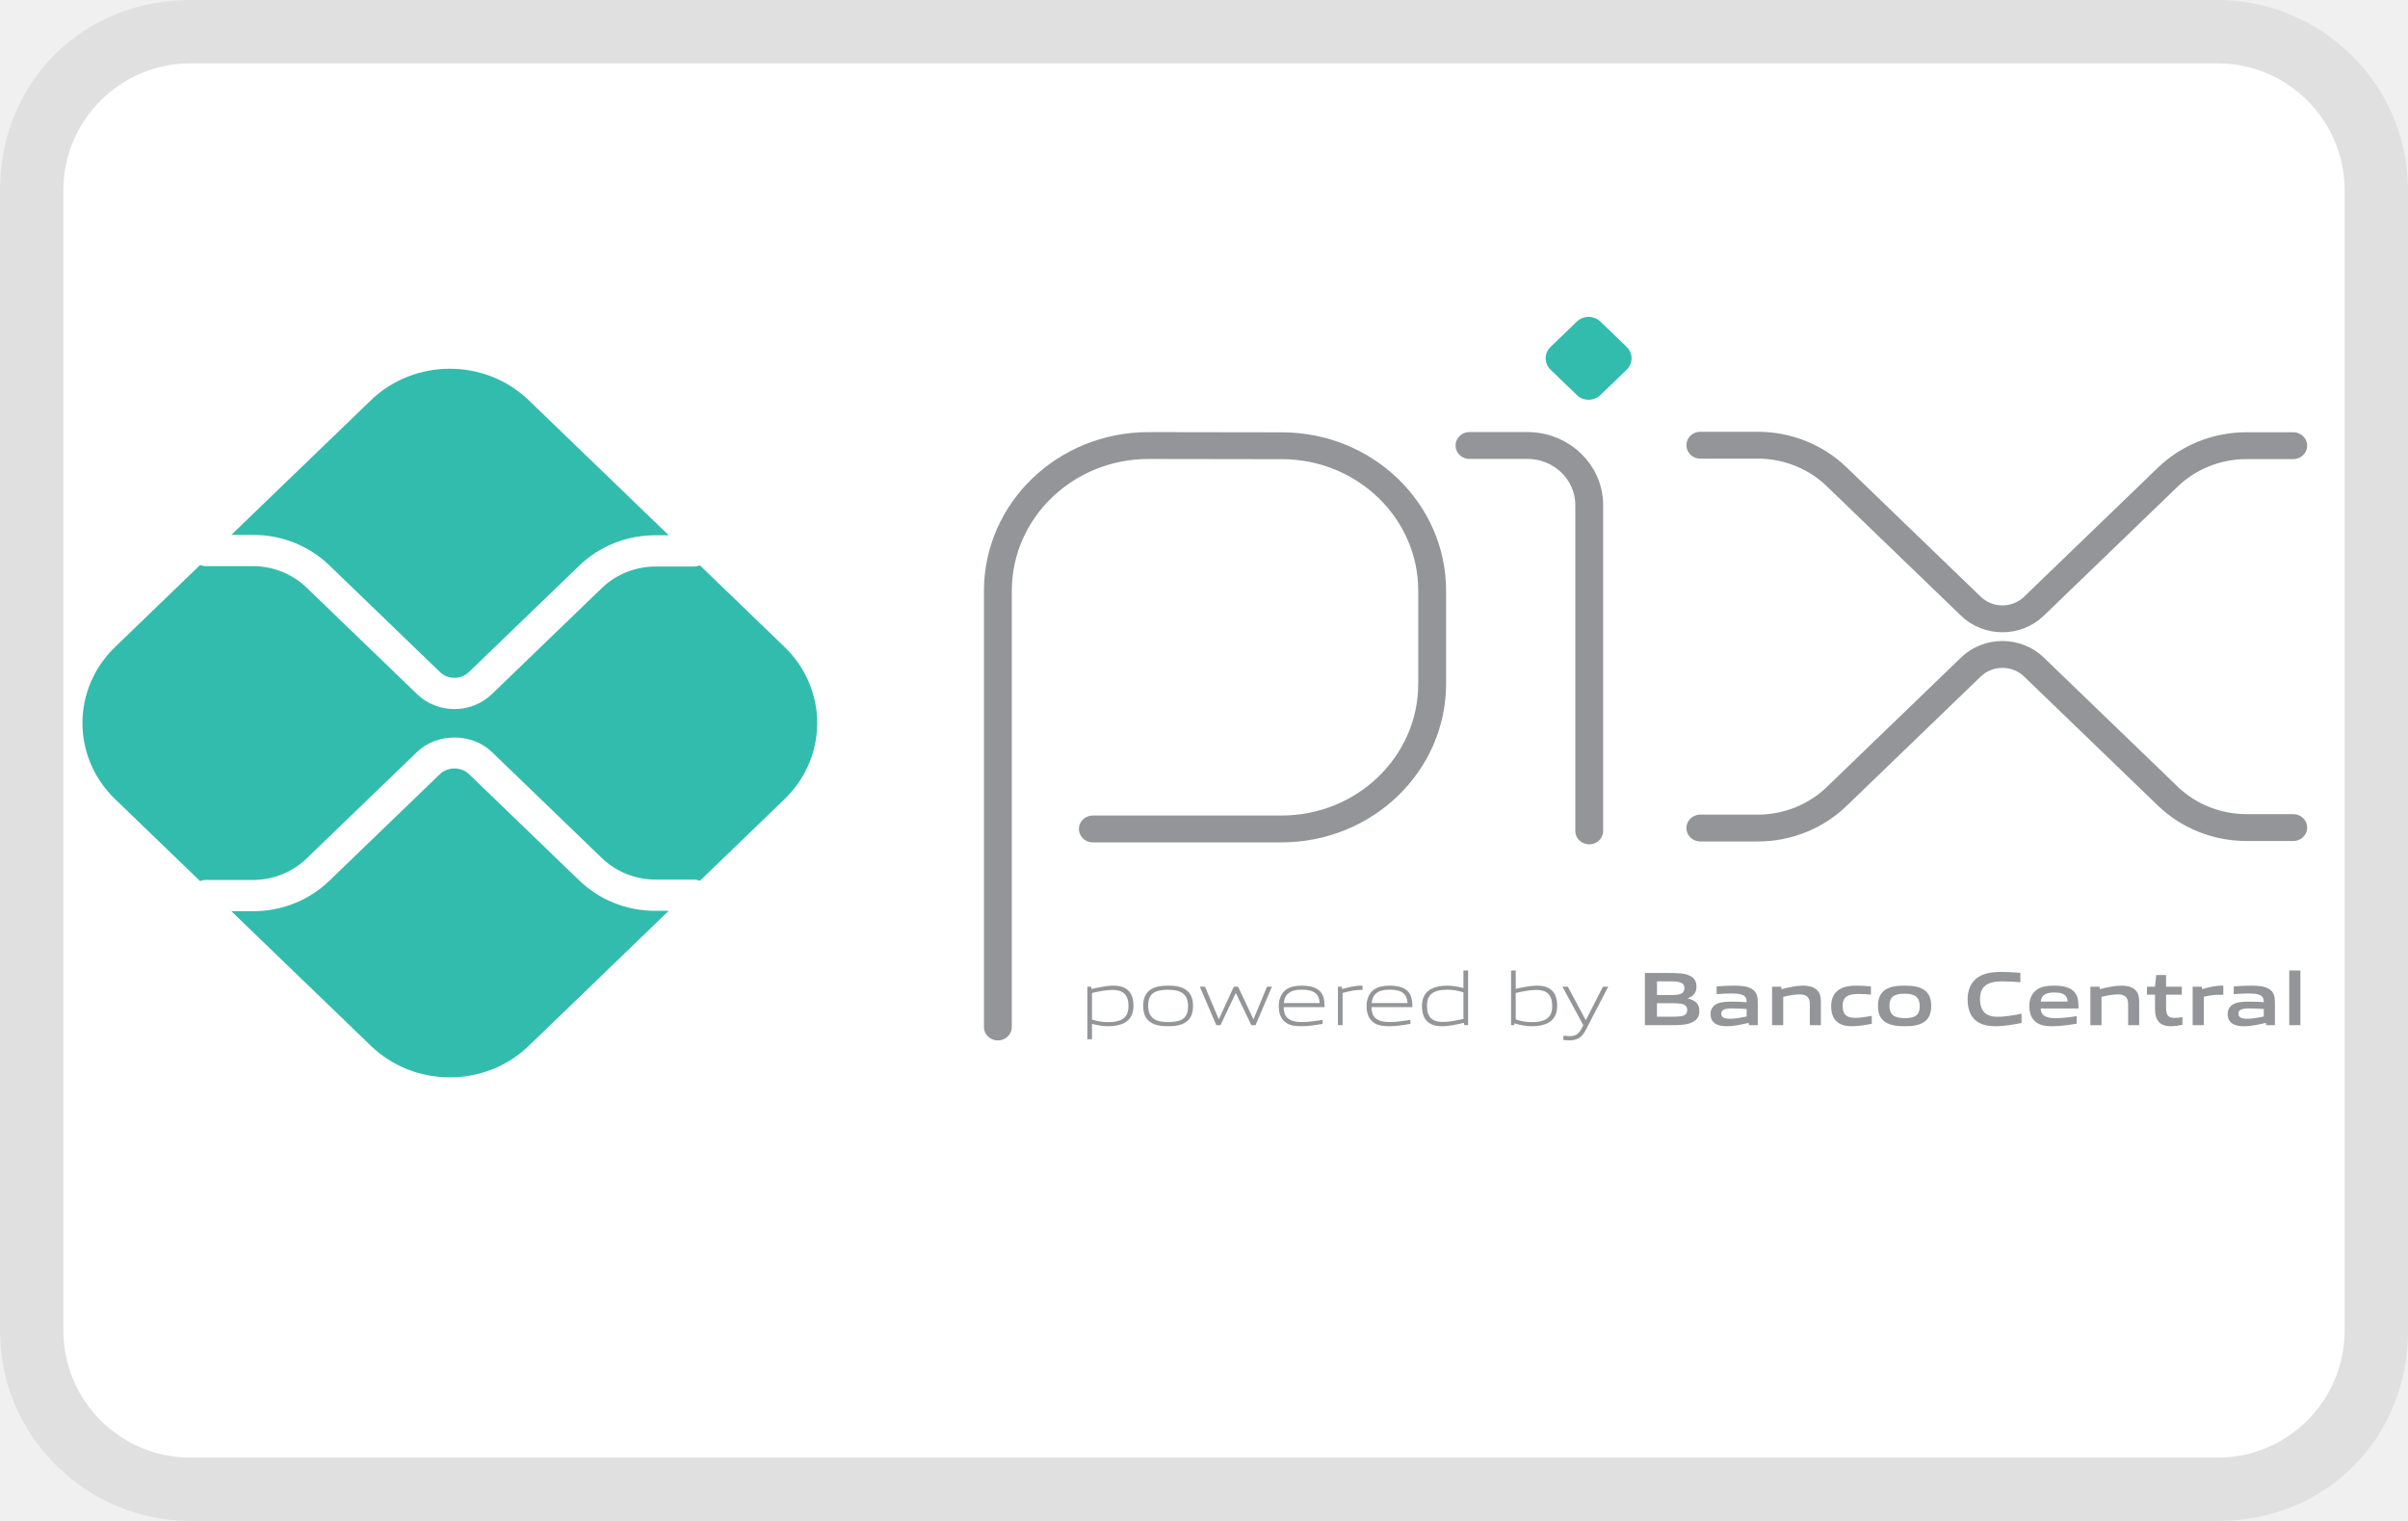
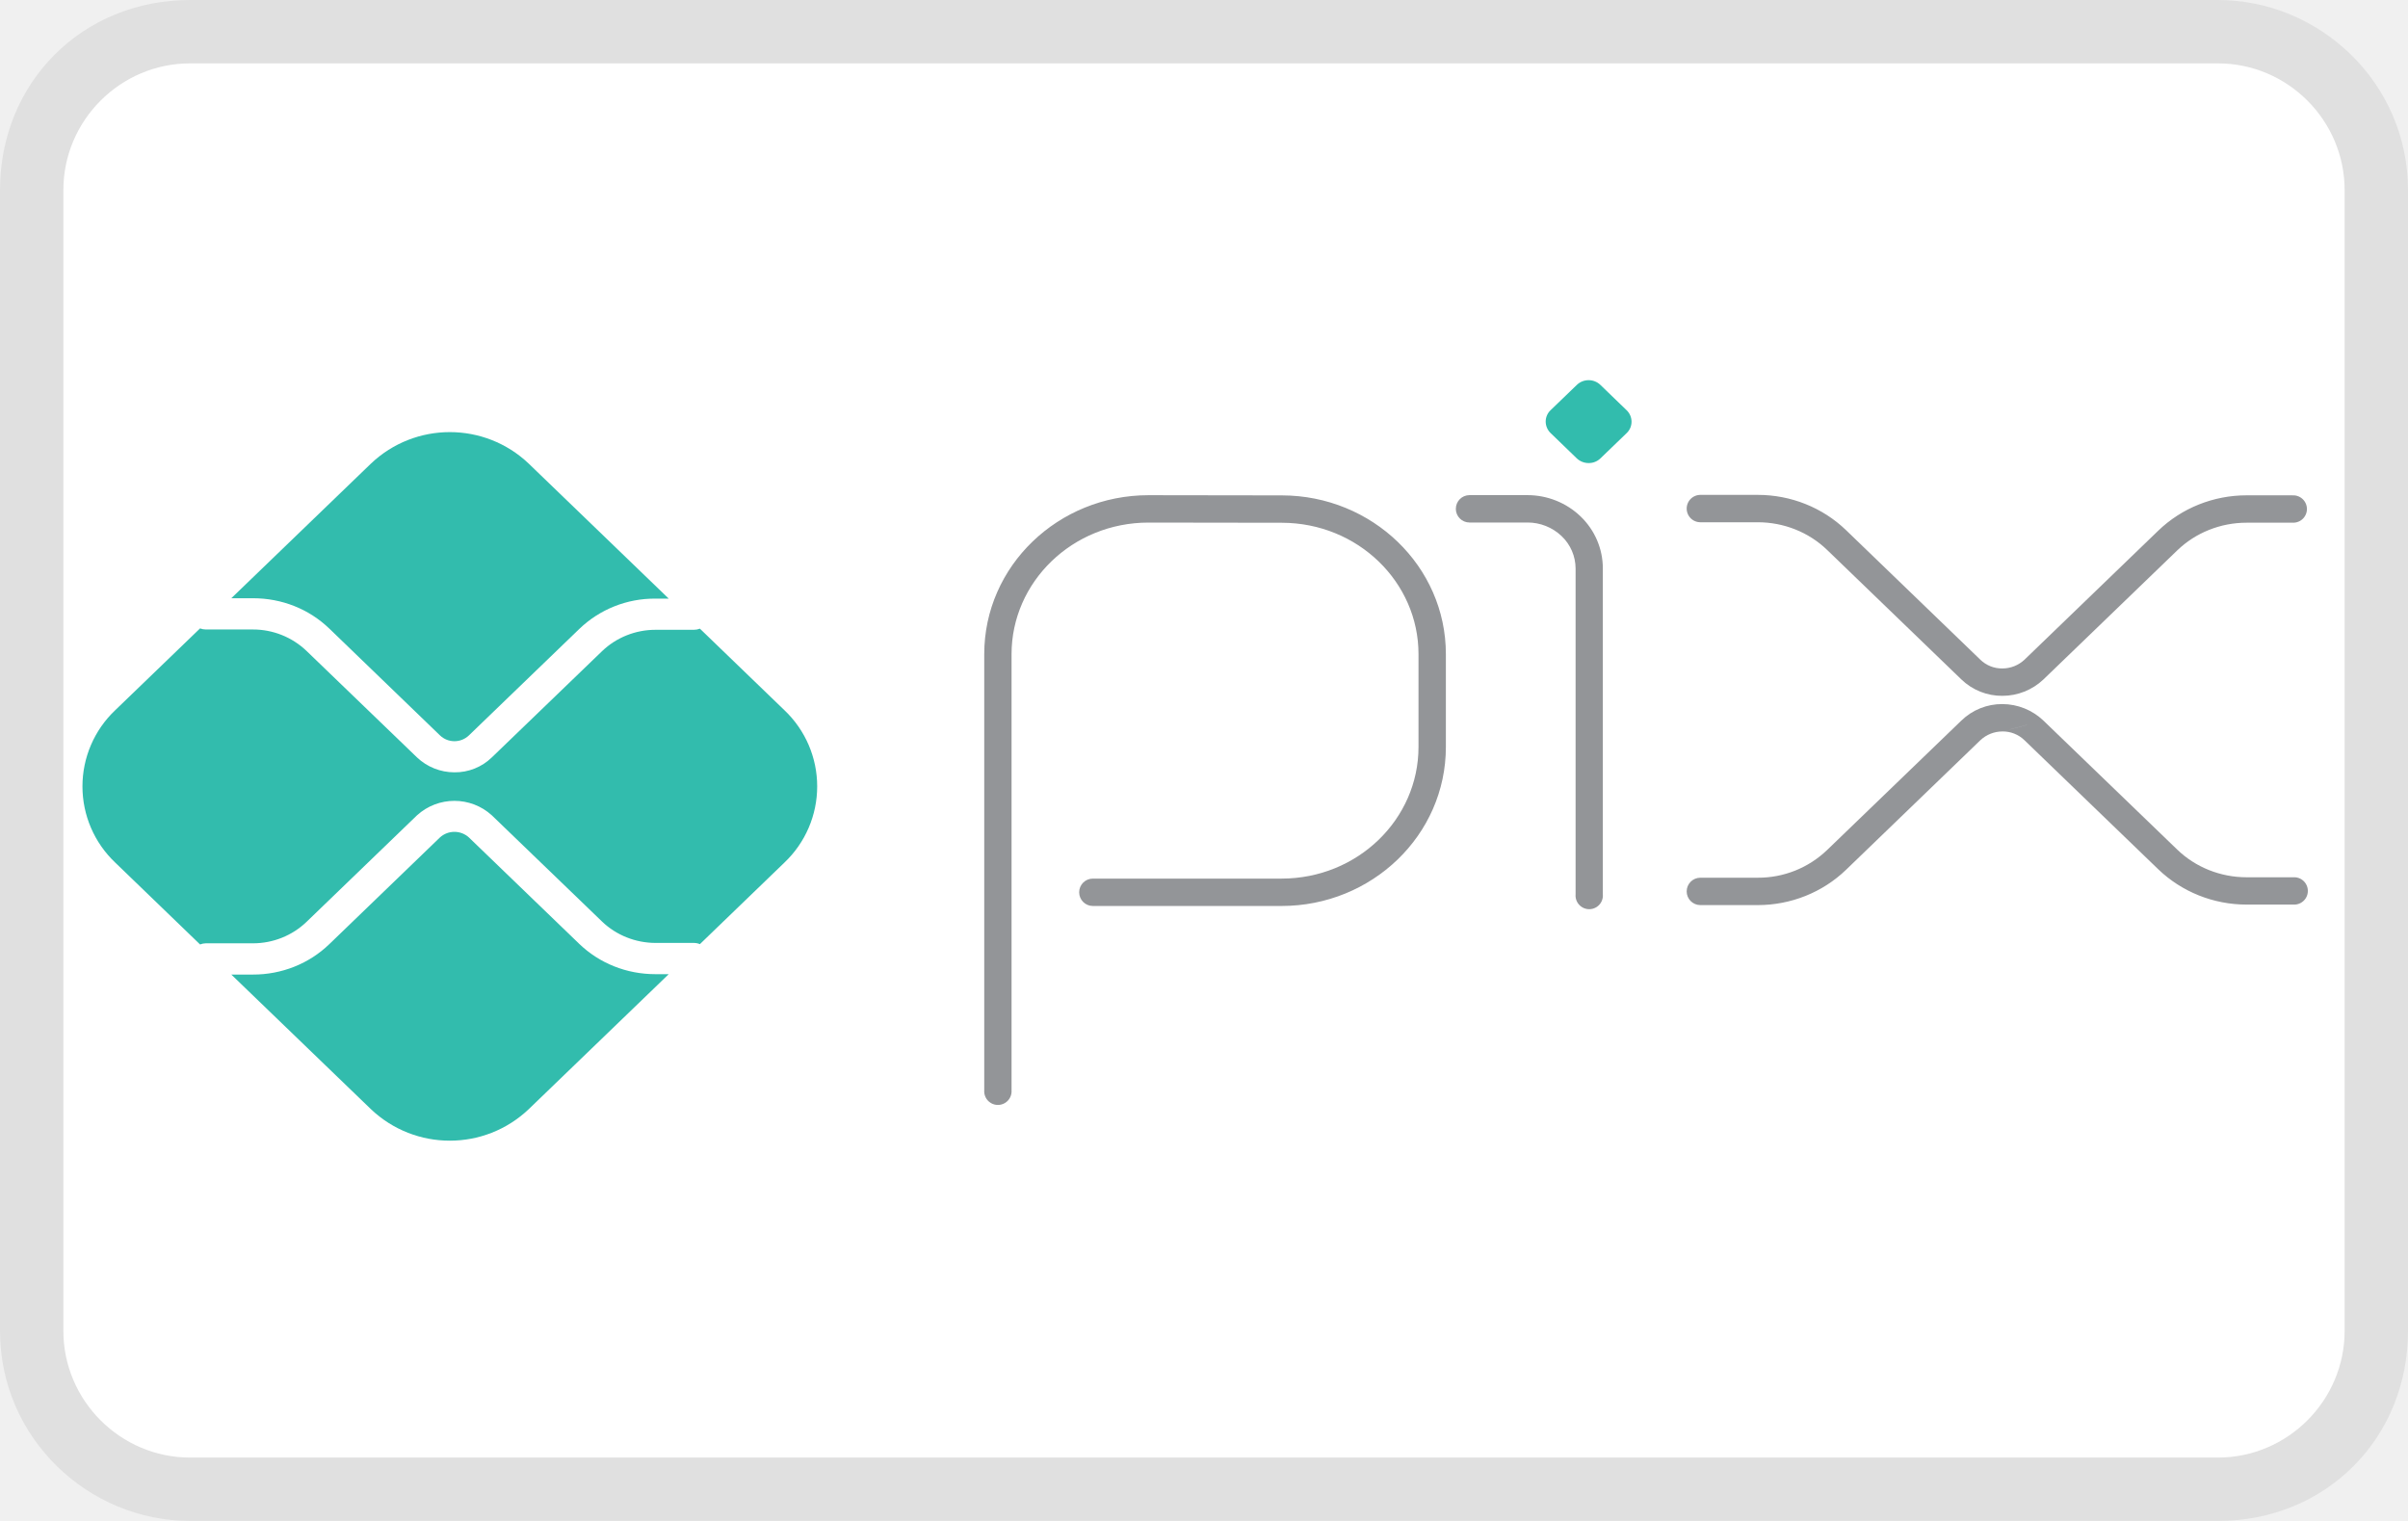
- <svg xmlns="http://www.w3.org/2000/svg" xmlns:ns1="https://boxy-svg.com" aria-labelledby="pi-pix" role="img" viewBox="0 0 38 24" width="38" height="24">
-   <path fill="#000" opacity=".07" d="M35 0H3C1.3 0 0 1.301 0 3v18c0 1.7 1.4 3 3 3h32c1.7 0 3-1.3 3-3V3c0-1.699-1.4-3-3-3z" />
-   <path fill="#fff" d="M35 1c1.1 0 2 .9 2 2v18c0 1.1-.9 2-2 2H3c-1.1 0-2-.9-2-2V3c0-1.1.9-2 2-2h32" ns1:origin="0.5 0.5" />
-   <g transform="matrix(.14767 0 0 .14241 -77.79 2.037)" id="pi-pix-layer1">
-     <path d="M633.421 99.49V51.164c0-8.892 7.208-16.1 16.1-16.1l14.268.022c8.865.017 16.043 7.21 16.043 16.075v10.286c0 8.892-7.208 16.1-16.1 16.1h-20.161" id="pi-pix-path2356" fill="none" stroke="#939598" stroke-width="2.976" stroke-linecap="round" stroke-linejoin="round" stroke-miterlimit="10" stroke-dasharray="none" stroke-opacity="1" />
-     <path d="M683.82 35.059h6.189a6.607 6.607 0 016.606 6.607v36.098" id="pi-pix-path2360" fill="none" stroke="#939598" stroke-width="2.976" stroke-linecap="round" stroke-linejoin="round" stroke-miterlimit="10" stroke-dasharray="none" stroke-opacity="1" />
-     <path d="M695.289 29.466l-2.807-2.807a1.783 1.783 0 010-2.522l2.805-2.805a1.786 1.786 0 012.525 0l2.805 2.805a1.783 1.783 0 010 2.522l-2.806 2.807a1.783 1.783 0 01-2.522 0" id="pi-pix-path2364" fill="#32bcad" fill-opacity="1" fill-rule="nonzero" stroke="none" stroke-width=".353" />
-     <path d="M708.49 35.027h6.137c3.158 0 6.186 1.254 8.419 3.486l14.356 14.357a4.762 4.762 0 006.735 0l14.304-14.304a11.906 11.906 0 018.418-3.487h4.99" id="pi-pix-path2368" fill="none" stroke="#939598" stroke-width="2.976" stroke-linecap="round" stroke-linejoin="round" stroke-miterlimit="10" stroke-dasharray="none" stroke-opacity="1" />
-     <path d="M708.49 77.448h6.137c3.158 0 6.186-1.254 8.419-3.487l14.356-14.356a4.762 4.762 0 016.735 0l14.304 14.304a11.906 11.906 0 008.418 3.487h4.99" id="pi-pix-path2372" fill="none" stroke="#939598" stroke-width="2.976" stroke-linecap="round" stroke-linejoin="round" stroke-miterlimit="10" stroke-dasharray="none" stroke-opacity="1" />
-     <path d="M596.827 86.62c-3.08 0-5.977-1.2-8.156-3.377l-11.777-11.777c-.827-.829-2.268-.826-3.094 0l-11.82 11.82a11.463 11.463 0 01-8.156 3.377h-2.321l14.916 14.916c4.658 4.658 12.21 4.658 16.869 0l14.958-14.959z" id="pi-pix-path2376" fill="#32bcad" fill-opacity="1" fill-rule="nonzero" stroke="none" stroke-width=".353" />
-     <path d="M553.824 44.963c3.08 0 5.977 1.2 8.156 3.377l11.82 11.822a2.19 2.19 0 003.094-.001l11.777-11.778a11.463 11.463 0 018.156-3.377h1.419l-14.958-14.958c-4.659-4.658-12.211-4.658-16.87 0l-14.915 14.915z" id="pi-pix-path2380" fill="#32bcad" fill-opacity="1" fill-rule="nonzero" stroke="none" stroke-width=".353" />
-     <path d="M610.618 57.379l-9.039-9.04c-.199.08-.414.13-.642.13h-4.11a8.123 8.123 0 00-5.706 2.364L579.345 62.61a5.637 5.637 0 01-3.997 1.654 5.637 5.637 0 01-3.997-1.653l-11.821-11.82a8.121 8.121 0 00-5.706-2.365h-5.054c-.215 0-.417-.05-.607-.122l-9.075 9.075c-4.659 4.658-4.659 12.21 0 16.869l9.075 9.075c.19-.072.392-.123.607-.123h5.054a8.122 8.122 0 005.706-2.364l11.82-11.82c2.136-2.134 5.86-2.135 7.995.002l11.776 11.775a8.123 8.123 0 005.706 2.365h4.11c.228 0 .443.05.642.13l9.04-9.04c4.658-4.659 4.658-12.21 0-16.87" id="pi-pix-path2384" fill="#32bcad" fill-opacity="1" fill-rule="nonzero" stroke="none" stroke-width=".353" />
-     <path d="M645.69 95.381c-.666 0-1.443.161-2.21.338v2.945c.531.194 1.139.288 1.721.288 1.477 0 2.177-.499 2.177-1.8 0-1.222-.573-1.77-1.687-1.77m-2.71 5.468v-5.823h.406l.042.253c.683-.16 1.628-.371 2.304-.371.549 0 1.072.083 1.51.438.507.414.667 1.08.667 1.806 0 .76-.253 1.478-.945 1.874-.481.27-1.13.38-1.713.38-.6 0-1.173-.093-1.773-.27v1.713z" id="pi-pix-path2388" fill="#939598" fill-opacity="1" fill-rule="nonzero" stroke="none" stroke-width=".353" />
-     <path d="M651.618 95.364c-1.477 0-2.136.464-2.136 1.764 0 1.257.65 1.823 2.136 1.823 1.468 0 2.126-.456 2.126-1.756 0-1.257-.65-1.831-2.126-1.831m1.898 3.587c-.49.354-1.147.456-1.898.456-.768 0-1.427-.11-1.908-.456-.54-.38-.76-1.004-.76-1.789 0-.777.22-1.409.76-1.798.481-.345 1.14-.456 1.908-.456.759 0 1.409.11 1.898.456.55.389.76 1.021.76 1.789 0 .785-.22 1.419-.76 1.798" id="pi-pix-path2392" fill="#939598" fill-opacity="1" fill-rule="nonzero" stroke="none" stroke-width=".353" />
-     <path d="M660.508 99.289l-1.646-3.536h-.034l-1.62 3.536h-.448l-1.755-4.263h.549l1.46 3.579h.034l1.586-3.579h.455l1.63 3.579h.033l1.427-3.579h.531l-1.755 4.263z" id="pi-pix-path2396" fill="#939598" fill-opacity="1" fill-rule="nonzero" stroke="none" stroke-width=".353" />
-     <path d="M665.894 95.356c-1.367 0-1.832.607-1.916 1.485h3.832c-.042-.97-.54-1.485-1.916-1.485m-.017 4.05c-.82 0-1.35-.117-1.772-.472-.498-.43-.667-1.055-.667-1.772 0-.684.228-1.41.793-1.823.473-.329 1.055-.43 1.663-.43.549 0 1.181.059 1.704.413.617.414.735 1.14.735 1.966h-4.372c.017.878.304 1.655 1.958 1.655.785 0 1.519-.127 2.203-.245v.447c-.71.127-1.494.262-2.245.262" id="pi-pix-path2400" fill="#939598" fill-opacity="1" fill-rule="nonzero" stroke="none" stroke-width=".353" />
-     <path d="M669.762 99.289v-4.263h.405l.042.254c.903-.227 1.325-.371 2.119-.371h.059v.472h-.119c-.666 0-1.071.093-2.008.338v3.57z" id="pi-pix-path2404" fill="#939598" fill-opacity="1" fill-rule="nonzero" stroke="none" stroke-width=".353" />
-     <path d="M675.279 95.356c-1.367 0-1.832.607-1.916 1.485h3.832c-.042-.97-.54-1.485-1.916-1.485m-.017 4.05c-.819 0-1.35-.117-1.772-.472-.499-.43-.667-1.055-.667-1.772 0-.684.228-1.41.793-1.823.473-.329 1.055-.43 1.663-.43.549 0 1.182.059 1.704.413.617.414.735 1.14.735 1.966h-4.372c.017.878.304 1.655 1.958 1.655.785 0 1.519-.127 2.203-.245v.447c-.71.127-1.494.262-2.245.262" id="pi-pix-path2408" fill="#939598" fill-opacity="1" fill-rule="nonzero" stroke="none" stroke-width=".353" />
-     <path d="M683.173 95.652a5.112 5.112 0 00-1.722-.288c-1.476 0-2.177.499-2.177 1.798 0 1.232.574 1.772 1.687 1.772.667 0 1.444-.16 2.212-.33zm.093 3.637l-.042-.254c-.684.16-1.63.372-2.305.372-.548 0-1.071-.076-1.51-.439-.507-.414-.667-1.08-.667-1.806 0-.76.253-1.477.945-1.865.481-.279 1.131-.388 1.722-.388.59 0 1.165.101 1.764.27v-1.95h.498v6.06z" id="pi-pix-path2412" fill="#939598" fill-opacity="1" fill-rule="nonzero" stroke="none" stroke-width=".353" />
-     <path d="M690.972 95.381c-.667 0-1.443.161-2.211.338v2.937c.54.202 1.14.296 1.722.296 1.476 0 2.176-.499 2.176-1.8 0-1.222-.573-1.77-1.687-1.77m1.274 3.645c-.48.27-1.13.38-1.713.38a6.07 6.07 0 01-1.907-.321l-.026.203h-.338v-6.06h.499v2.034c.683-.151 1.603-.354 2.253-.354.55 0 1.072.083 1.51.438.507.414.667 1.08.667 1.806 0 .76-.253 1.478-.945 1.874" id="pi-pix-path2416" fill="#939598" fill-opacity="1" fill-rule="nonzero" stroke="none" stroke-width=".353" />
-     <path d="M693.852 100.926v-.464c.245.025.473.042.634.042.616 0 .987-.177 1.333-.878l.16-.337-2.228-4.263h.574l1.908 3.68h.033l1.815-3.68h.565l-2.397 4.786c-.438.87-.911 1.156-1.78 1.156-.195 0-.405-.017-.617-.042" id="pi-pix-path2420" fill="#939598" fill-opacity="1" fill-rule="nonzero" stroke="none" stroke-width=".353" />
-     <path d="M705.51 96.858h-1.655v1.494h1.662c1.14 0 1.57-.127 1.57-.751 0-.668-.59-.743-1.578-.743m-.303-2.422h-1.35v1.519h1.358c1.122 0 1.57-.135 1.57-.768 0-.675-.566-.751-1.578-.751m2.565 4.448c-.608.388-1.342.405-2.684.405h-2.523v-5.781h2.464c1.156 0 1.865.016 2.456.371.422.253.59.641.59 1.148 0 .607-.252 1.013-.911 1.283v.033c.743.17 1.224.55 1.224 1.368 0 .556-.202.92-.616 1.173" id="pi-pix-path2424" fill="#939598" fill-opacity="1" fill-rule="nonzero" stroke="none" stroke-width=".353" />
-     <path d="M713.436 97.5a17.866 17.866 0 00-1.536-.068c-.87 0-1.174.177-1.174.574 0 .371.254.574.92.574.557 0 1.224-.126 1.79-.254zm.253 1.789l-.034-.254c-.726.178-1.57.372-2.312.372-.457 0-.946-.06-1.292-.313-.32-.227-.472-.599-.472-1.03 0-.48.21-.928.717-1.155.447-.211 1.046-.228 1.595-.228.447 0 1.046.025 1.545.06v-.077c0-.667-.44-.886-1.638-.886-.464 0-1.03.024-1.57.075v-.86c.6-.05 1.275-.085 1.832-.085.742 0 1.511.06 1.983.397.49.346.583.828.583 1.46v2.524z" id="pi-pix-path2428" fill="#939598" fill-opacity="1" fill-rule="nonzero" stroke="none" stroke-width=".353" />
-     <path d="M720.19 99.289v-2.355c0-.776-.396-1.055-1.106-1.055-.522 0-1.18.135-1.738.27v3.14h-1.19v-4.263h.97l.043.27c.75-.193 1.587-.387 2.279-.387.523 0 1.055.075 1.46.438.337.305.464.726.464 1.334v2.608z" id="pi-pix-path2432" fill="#939598" fill-opacity="1" fill-rule="nonzero" stroke="none" stroke-width=".353" />
-     <path d="M724.734 99.407c-.549 0-1.149-.076-1.587-.447-.523-.423-.675-1.089-.675-1.807 0-.675.22-1.41.869-1.822.532-.347 1.19-.422 1.874-.422.49 0 .97.034 1.502.083v.912c-.431-.041-.946-.076-1.359-.076-1.131 0-1.662.355-1.662 1.334 0 .92.396 1.316 1.324 1.316.54 0 1.174-.1 1.79-.219v.877c-.667.136-1.393.27-2.076.27" id="pi-pix-path2436" fill="#939598" fill-opacity="1" fill-rule="nonzero" stroke="none" stroke-width=".353" />
-     <path d="M730.325 95.803c-1.131 0-1.63.354-1.63 1.325 0 .97.49 1.385 1.63 1.385 1.122 0 1.611-.347 1.611-1.318 0-.97-.48-1.392-1.611-1.392m2.042 3.157c-.523.353-1.207.447-2.042.447-.853 0-1.536-.102-2.05-.447-.592-.388-.803-1.03-.803-1.798 0-.769.211-1.418.802-1.806.515-.346 1.198-.447 2.05-.447.845 0 1.52.1 2.043.447.59.388.793 1.037.793 1.797 0 .769-.21 1.419-.793 1.807" id="pi-pix-path2440" fill="#939598" fill-opacity="1" fill-rule="nonzero" stroke="none" stroke-width=".353" />
-     <path d="M740.03 99.407c-.716 0-1.493-.118-2.075-.6-.692-.574-.903-1.46-.903-2.414 0-.851.27-1.864 1.173-2.455.7-.455 1.57-.548 2.447-.548.642 0 1.3.042 2.018.1v1.039a26.08 26.08 0 00-1.967-.093c-1.646 0-2.346.625-2.346 1.957 0 1.36.65 1.968 1.865 1.968.793 0 1.68-.16 2.574-.347v1.03c-.895.177-1.832.363-2.785.363" id="pi-pix-path2444" fill="#939598" fill-opacity="1" fill-rule="nonzero" stroke="none" stroke-width=".353" />
-     <path d="M746.313 95.668c-.988 0-1.368.355-1.444 1.005h2.87c-.034-.692-.44-1.005-1.426-1.005m-.178 3.739c-.7 0-1.333-.084-1.806-.473-.506-.421-.684-1.055-.684-1.781 0-.65.212-1.375.803-1.797.522-.372 1.19-.447 1.865-.447.607 0 1.325.067 1.848.43.684.481.743 1.224.75 2.101h-4.05c.025.65.371 1.073 1.57 1.073.742 0 1.57-.11 2.27-.22v.835c-.819.136-1.713.279-2.566.279" id="pi-pix-path2448" fill="#939598" fill-opacity="1" fill-rule="nonzero" stroke="none" stroke-width=".353" />
-     <path d="M754.206 99.289v-2.355c0-.776-.396-1.055-1.105-1.055-.524 0-1.182.135-1.739.27v3.14h-1.19v-4.263h.97l.043.27c.75-.193 1.587-.387 2.279-.387.523 0 1.055.075 1.46.438.337.305.464.726.464 1.334v2.608z" id="pi-pix-path2452" fill="#939598" fill-opacity="1" fill-rule="nonzero" stroke="none" stroke-width=".353" />
-     <path d="M758.775 99.407c-.574 0-1.097-.16-1.384-.608-.21-.304-.312-.717-.312-1.291v-1.596h-.861v-.885h.86l.128-1.292h1.054v1.292h1.68v.885h-1.68v1.368c0 .33.025.608.118.81.127.287.405.397.777.397.278 0 .616-.043.852-.084v.852c-.388.076-.836.152-1.232.152" id="pi-pix-path2456" fill="#939598" fill-opacity="1" fill-rule="nonzero" stroke="none" stroke-width=".353" />
-     <path d="M761.1 99.289v-4.263h.971l.043.27c.785-.219 1.367-.387 2.11-.387.033 0 .084 0 .151.008v1.013c-.135-.008-.295-.008-.413-.008-.583 0-1.021.067-1.672.22v3.147z" id="pi-pix-path2460" fill="#939598" fill-opacity="1" fill-rule="nonzero" stroke="none" stroke-width=".353" />
-     <path d="M768.701 97.5a17.86 17.86 0 00-1.536-.068c-.869 0-1.173.177-1.173.574 0 .371.253.574.92.574.557 0 1.224-.126 1.79-.254zm.253 1.789l-.033-.254c-.726.178-1.57.372-2.313.372-.456 0-.945-.06-1.291-.313-.32-.227-.473-.599-.473-1.03 0-.48.212-.928.718-1.155.447-.211 1.046-.228 1.595-.228.447 0 1.046.025 1.544.06v-.077c0-.667-.439-.886-1.637-.886-.464 0-1.03.024-1.57.075v-.86c.599-.05 1.275-.085 1.832-.085.742 0 1.51.06 1.983.397.49.346.582.828.582 1.46v2.524z" id="pi-pix-path2464" fill="#939598" fill-opacity="1" fill-rule="nonzero" stroke="none" stroke-width=".353" />
-     <path id="pi-pix-path2466" d="M771.422 93.23h1.19v6.059h-1.19z" fill="#939598" fill-opacity="1" fill-rule="nonzero" stroke="none" stroke-width=".353" />
+ <svg xmlns="http://www.w3.org/2000/svg" role="img" viewBox="0 0 38 24" width="38" height="24" fill="none" aria-labelledby="pi-pix">
+   <g clip-path="url(#pi-pix-a)">
+     <path fill="#000" d="M35 0H3C1.3 0 0 1.3 0 3v18c0 1.7 1.4 3 3 3h32c1.7 0 3-1.3 3-3V3c0-1.7-1.4-3-3-3Z" opacity=".07" />
+     <path fill="#fff" d="M35 1c1.1 0 2 .9 2 2v18c0 1.1-.9 2-2 2H3c-1.1 0-2-.9-2-2V3c0-1.1.9-2 2-2h32Z" />
+     <path fill="#939598" fill-rule="evenodd" d="M18.125 8.246c-1.202 0-2.162.937-2.162 2.077v6.882a.216.216 0 1 1-.431 0v-6.882c0-1.393 1.168-2.509 2.593-2.509l2.107.003c1.42.003 2.585 1.117 2.585 2.505v1.465c0 1.393-1.169 2.509-2.594 2.509h-2.977a.216.216 0 0 1 0-.432h2.977c1.202 0 2.162-.937 2.162-2.077v-1.465c0-1.136-.956-2.07-2.154-2.073l-2.106-.003Zm4.849-.216c0-.12.096-.217.216-.217h.914c.313 0 .615.12.84.337.224.216.35.51.35.82v5.14a.216.216 0 1 1-.43 0V8.97a.708.708 0 0 0-.22-.51.778.778 0 0 0-.54-.215h-.914a.216.216 0 0 1-.216-.216Z" clip-rule="evenodd" />
+     <path fill="#32BCAD" d="m24.883 7.233-.414-.4a.255.255 0 0 1-.077-.18.247.247 0 0 1 .077-.18l.414-.399a.269.269 0 0 1 .373 0l.414.4a.252.252 0 0 1 .077.18.247.247 0 0 1-.077.18l-.414.399a.263.263 0 0 1-.186.074.272.272 0 0 1-.187-.074Z" />
+     <path stroke="#939598" stroke-linecap="round" stroke-linejoin="round" stroke-miterlimit="10" stroke-width=".432" d="M26.833 8.025h.906c.466 0 .913.178 1.243.496l2.12 2.045a.705.705 0 0 0 .497.198.726.726 0 0 0 .498-.198l2.112-2.037c.33-.318.777-.497 1.243-.497h.737" />
+     <path fill="#939598" fill-rule="evenodd" d="M31.6 11.542a.51.51 0 0 0-.348.138l-2.12 2.045c-.37.357-.872.557-1.393.557h-.906a.216.216 0 1 1 0-.432h.906a1.57 1.57 0 0 0 1.093-.436l2.12-2.044a.92.92 0 0 1 .647-.26.942.942 0 0 1 .647.26m0 0 2.113 2.037c.288.278.682.436 1.093.436h.737a.216.216 0 1 1 0 .431h-.737c-.52 0-1.022-.2-1.393-.557l-2.112-2.037a.489.489 0 0 0-.348-.138" clip-rule="evenodd" />
+     <path fill="#32BCAD" d="M10.343 15.372c-.454 0-.882-.17-1.204-.48l-1.74-1.678a.34.34 0 0 0-.456 0l-1.745 1.683a1.698 1.698 0 0 1-.553.357 1.746 1.746 0 0 1-.652.124H3.65l2.203 2.124a1.808 1.808 0 0 0 2.491 0l2.209-2.13h-.21ZM3.993 9.44c.455 0 .883.17 1.205.48l1.745 1.684a.33.33 0 0 0 .457 0l1.739-1.677a1.714 1.714 0 0 1 1.204-.481h.21l-2.209-2.13a1.808 1.808 0 0 0-2.491 0L3.65 9.44h.343Z" />
+     <path fill="#32BCAD" d="M12.38 11.208 11.045 9.92a.262.262 0 0 1-.095.018h-.607c-.315 0-.618.122-.842.337l-1.74 1.677a.833.833 0 0 1-.59.235.859.859 0 0 1-.59-.235L4.836 10.27a1.222 1.222 0 0 0-.843-.337h-.746a.26.26 0 0 1-.09-.017l-1.34 1.292a1.656 1.656 0 0 0 0 2.402l1.34 1.293a.259.259 0 0 1 .09-.018h.746c.316 0 .619-.122.843-.337l1.745-1.683a.878.878 0 0 1 1.18 0l1.74 1.677c.224.215.527.336.842.337h.607c.034 0 .066.007.095.019l1.335-1.288a1.656 1.656 0 0 0 0-2.402" />
  </g>
+   <defs>
+     <clipPath id="pi-pix-a">
+       <path fill="#fff" d="M0 0h38v24H0z" />
+     </clipPath>
+   </defs>
</svg>
